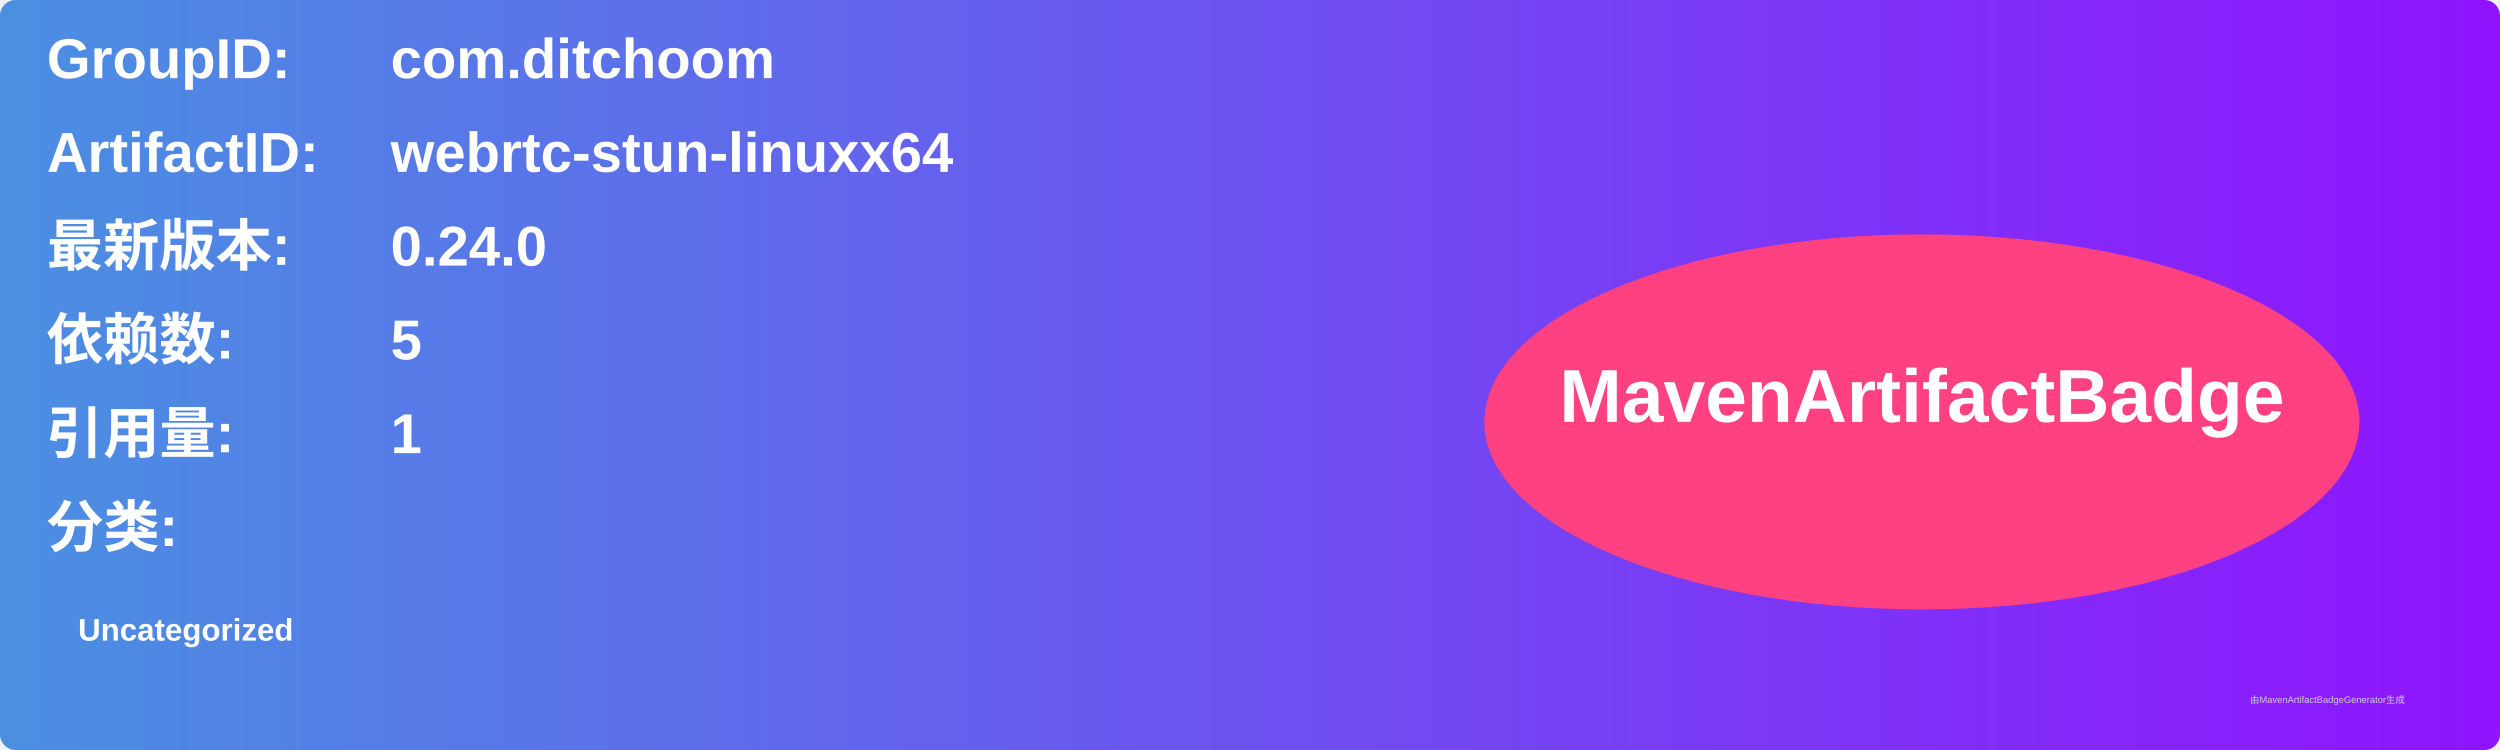
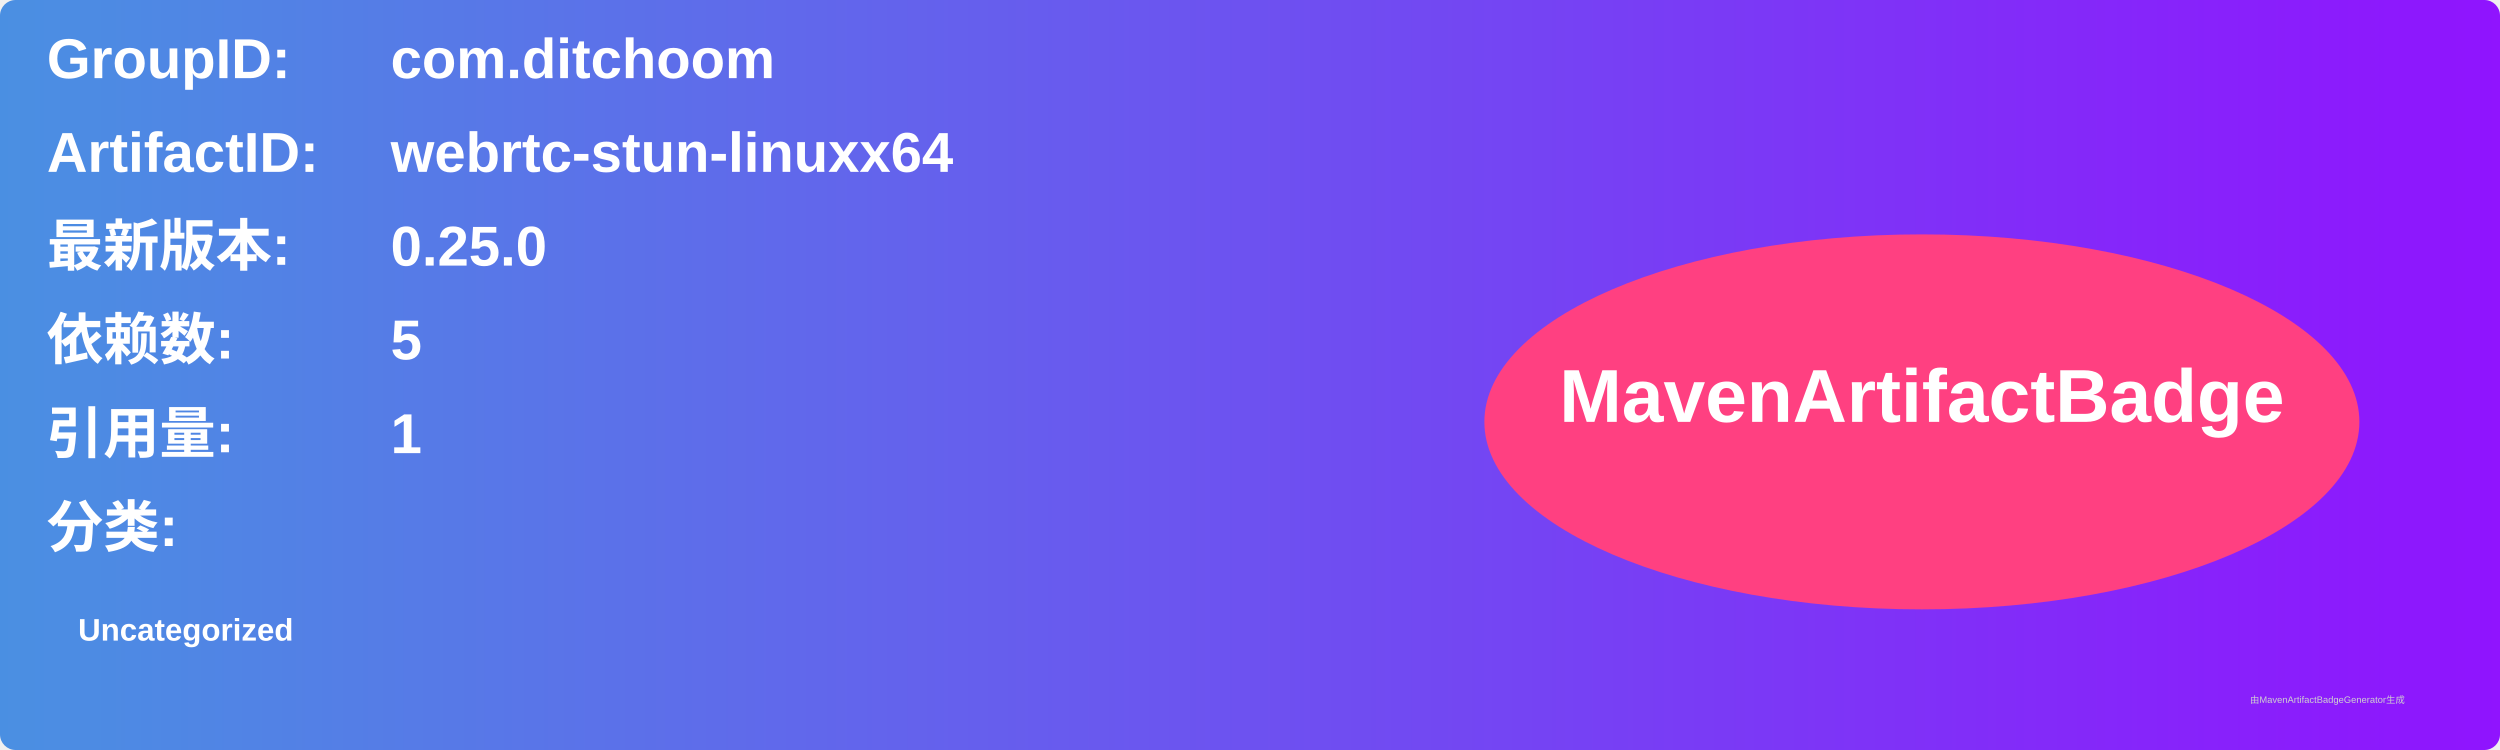
<svg xmlns="http://www.w3.org/2000/svg" width="800" height="240" viewBox="0 0 800 240">
  <linearGradient id="grad" x1="0%" y1="0%" x2="100%" y2="0%">
    <stop offset="0%" stop-color="#4a90e2" />
    <stop offset="100%" stop-color="#9013fe" />
  </linearGradient>
  <rect width="100%" height="100%" rx="5" ry="5" fill="url(#grad)" />
  <g transform="translate(15, 15)">
    <text x="0" y="10" font-family="Arial" font-size="18" fill="white" font-weight="bold" width="260">GroupID:</text>
    <text x="110" y="10" font-family="Arial" font-size="18" fill="white" font-weight="bold" width="460">com.ditchoom</text>
    <text x="0" y="40" font-family="Arial" font-size="18" fill="white" font-weight="bold" width="260">ArtifactID:</text>
    <text x="110" y="40" font-family="Arial" font-size="18" fill="white" font-weight="bold" width="460">webrtc-stun-linuxx64</text>
    <text x="0" y="70" font-family="Arial" font-size="18" fill="white" font-weight="bold">最新版本:</text>
    <text x="110" y="70" font-family="Arial" font-size="18" fill="white" font-weight="bold">
-       <tspan font-weight="bold">0.24.0</tspan>
+       <tspan font-weight="bold">0.25.0</tspan>
    </text>
    <text x="0" y="100" font-family="Arial" font-size="18" fill="white" font-weight="bold">依赖数: </text>
    <text x="110" y="100" font-family="Arial" font-size="18" fill="white">
      <tspan font-weight="bold">5</tspan>
    </text>
    <text x="0" y="130" font-family="Arial" font-size="18" fill="white" font-weight="bold">引用量: </text>
    <text x="110" y="130" font-family="Arial" font-size="18" fill="white">
      <tspan font-weight="bold">1</tspan>
    </text>
    <text x="0" y="160" font-family="Arial" font-size="18" fill="white" font-weight="bold">分类:</text>
    <text x="10" y="190" font-family="Arial" font-size="10" fill="white">
      <tspan font-weight="bold">Uncategorized</tspan>
    </text>
    <ellipse cx="600" cy="120" rx="140" ry="60" fill="#ff4081" />
    <text x="600" y="120" text-anchor="middle" font-family="Arial" font-size="24" fill="white" font-weight="bold">MavenArtifactBadge</text>
  </g>
  <text x="720" y="225" font-family="Arial" font-size="3" fill="#d0d0d0">由MavenArtifactBadgeGenerator生成</text>
</svg>
